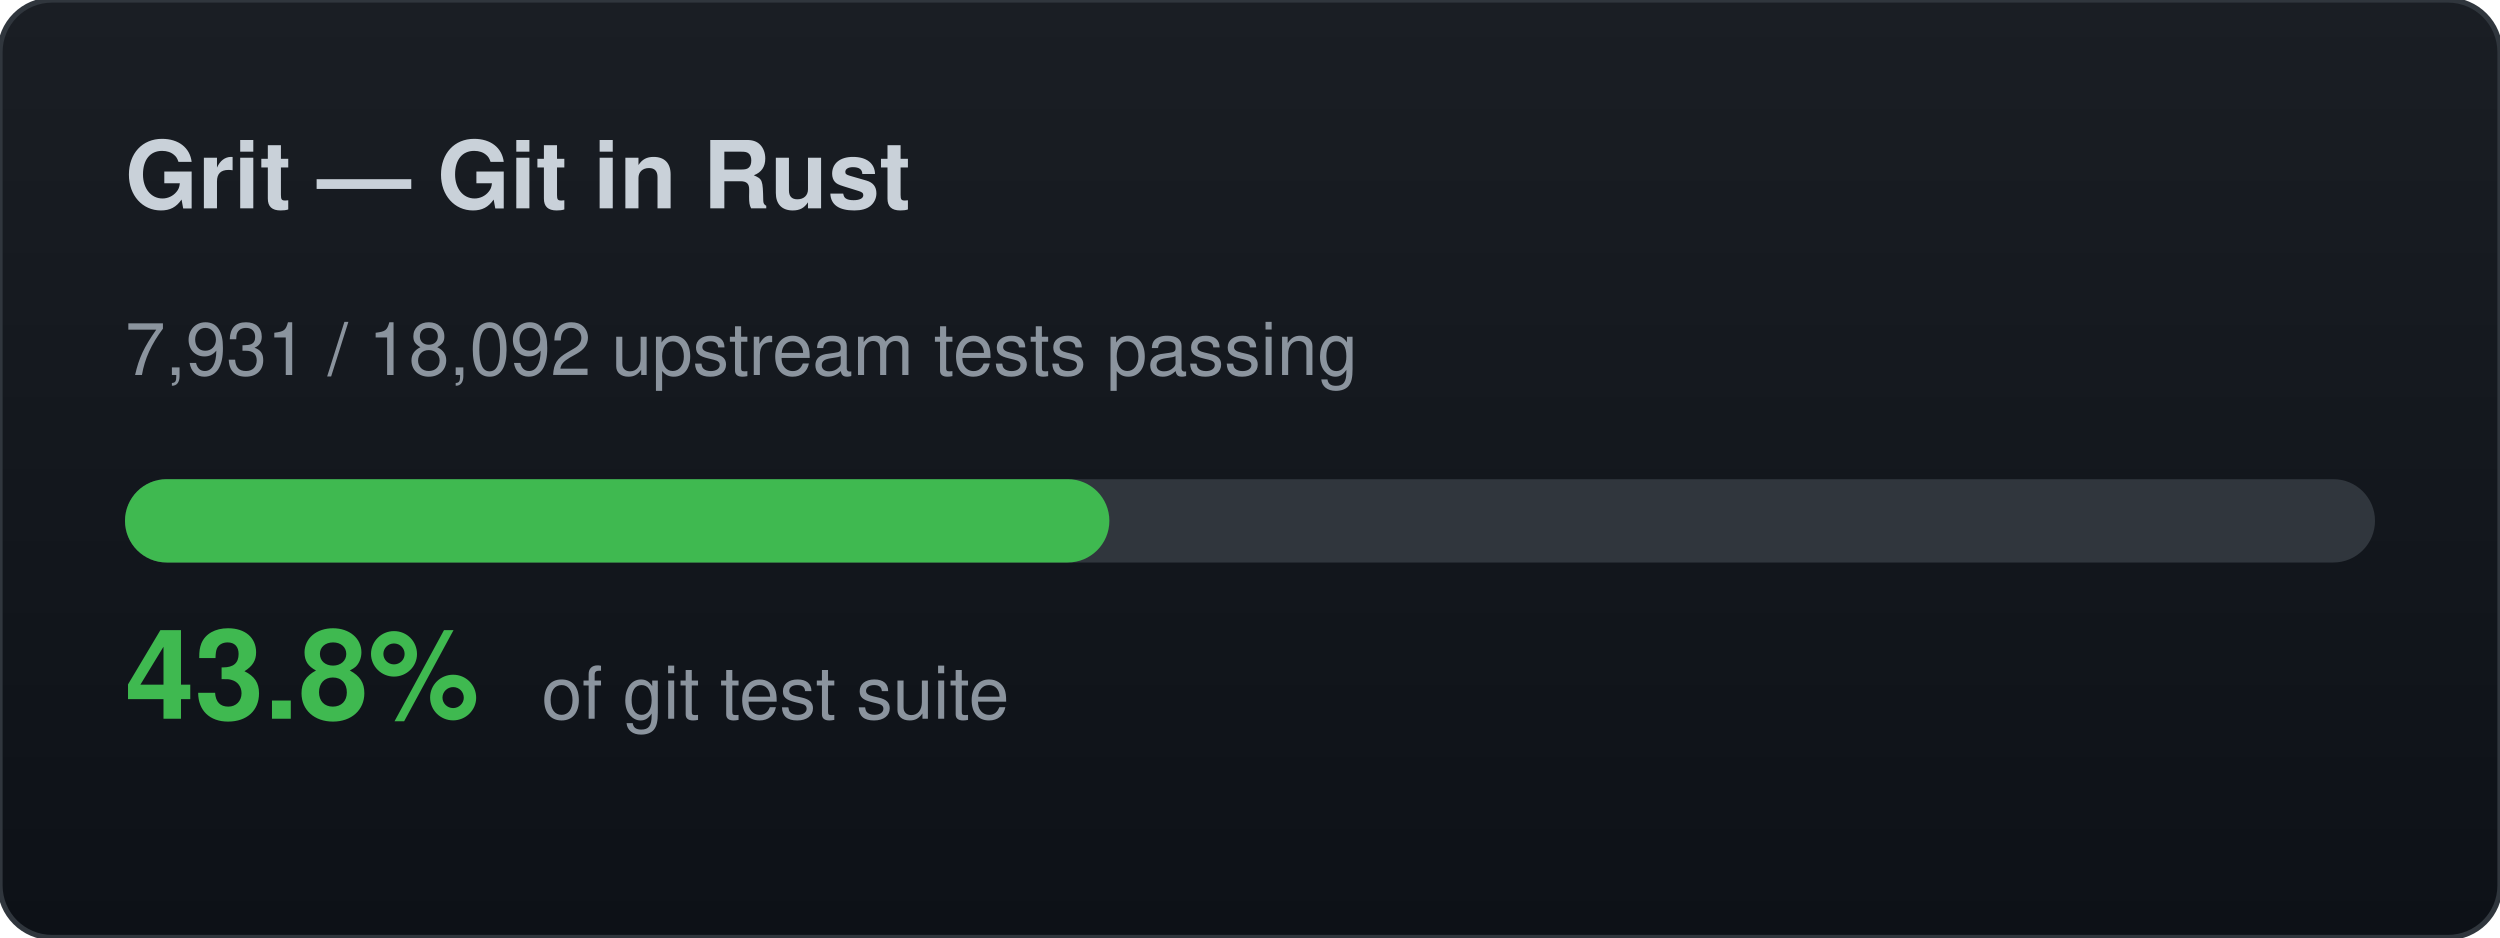
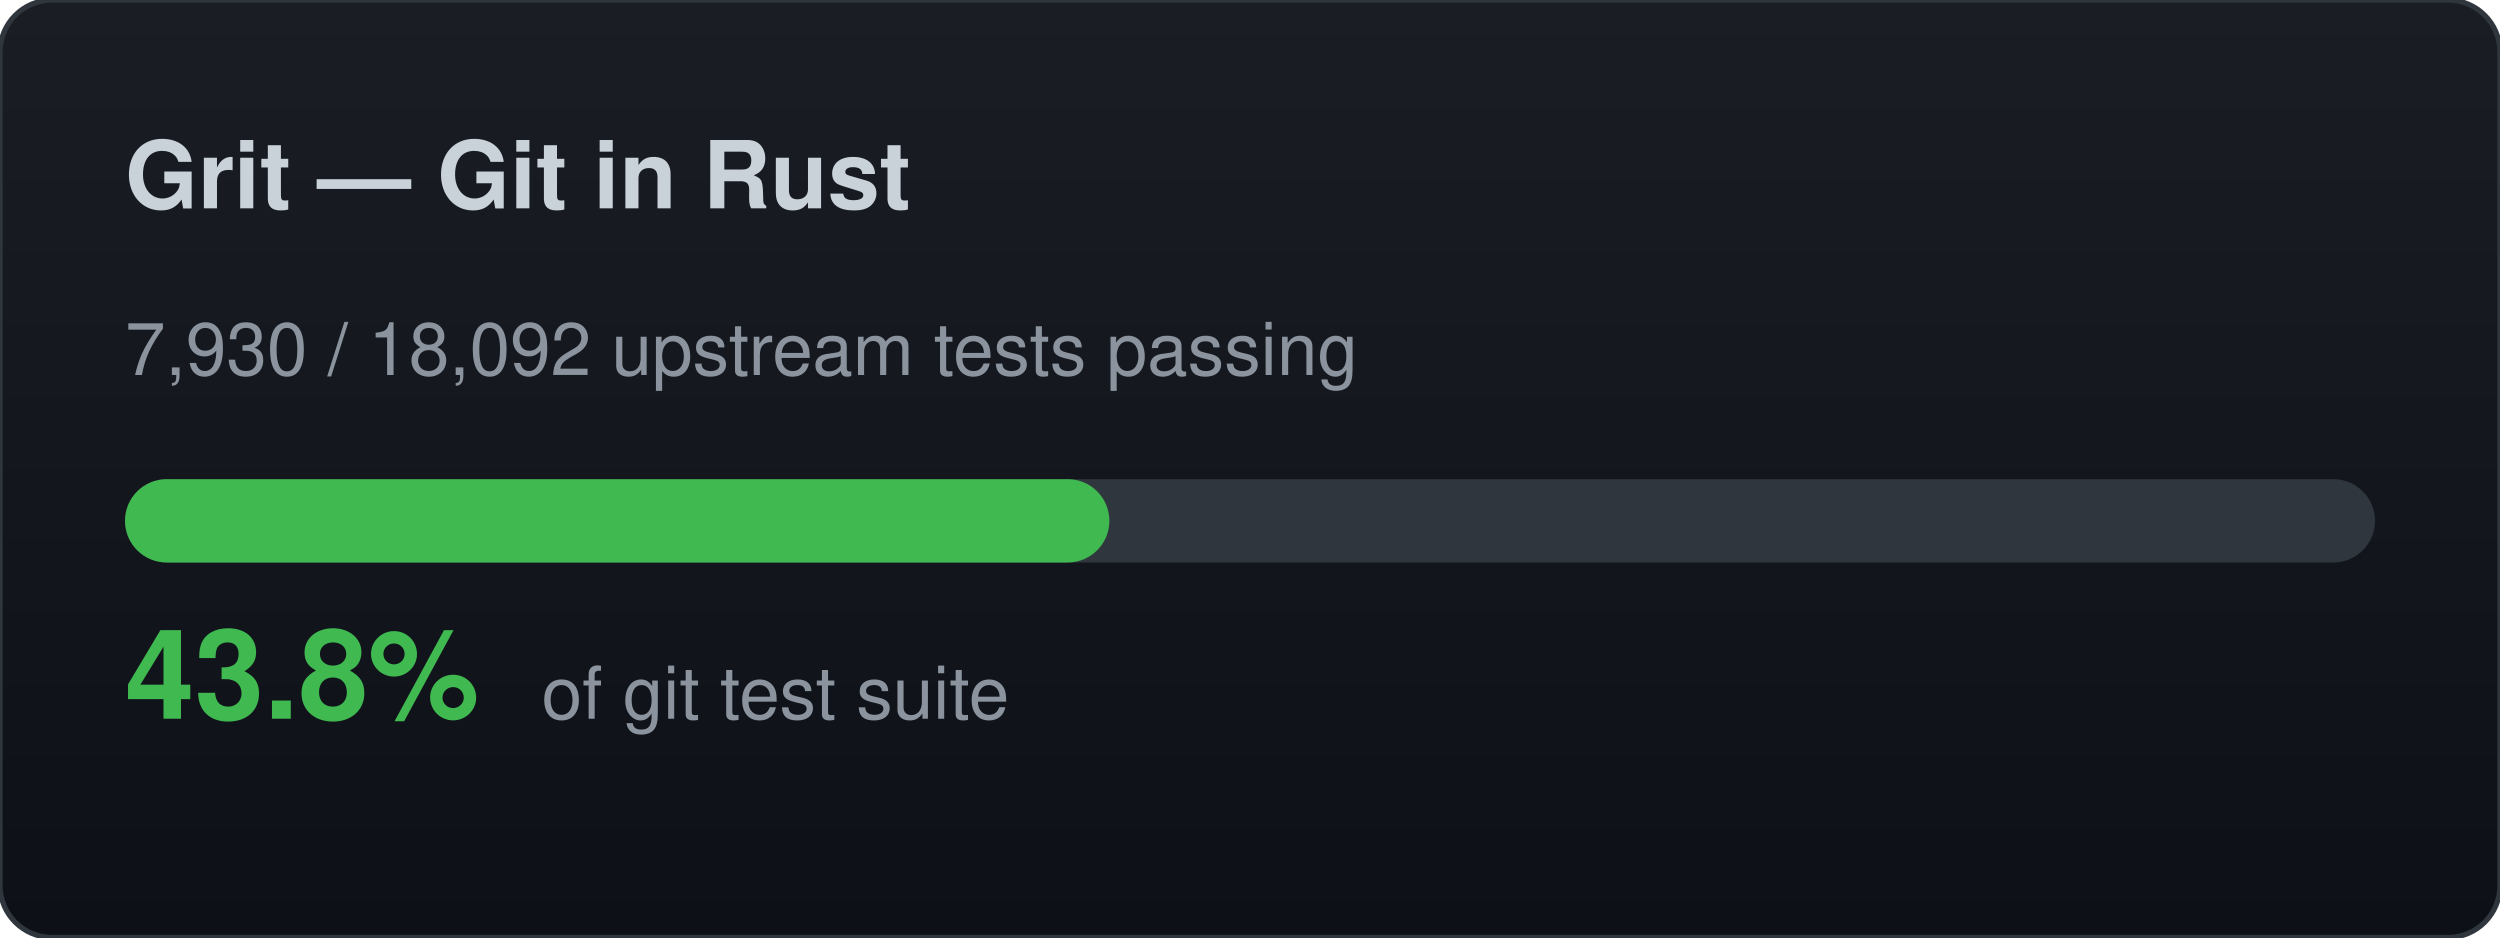
<svg xmlns="http://www.w3.org/2000/svg" width="480" height="180" viewBox="0 0 480 180">
  <defs>
    <linearGradient id="bg" x1="0" y1="0" x2="0" y2="1">
      <stop offset="0%" stop-color="#1a1e24" />
      <stop offset="100%" stop-color="#0d1117" />
    </linearGradient>
  </defs>
  <rect width="480" height="180" rx="10" fill="url(#bg)" stroke="#30363d" stroke-width="1" />
  <text x="24" y="40" font-family="-apple-system,BlinkMacSystemFont,Segoe UI,Helvetica,Arial,sans-serif" font-size="18" font-weight="700" fill="#c9d1d9">Grit — Git in Rust</text>
-   <text x="24" y="72" font-family="-apple-system,BlinkMacSystemFont,Segoe UI,Helvetica,Arial,sans-serif" font-size="14" fill="#8b949e">7,931 / 18,092 upstream tests passing</text>
+   <text x="24" y="72" font-family="-apple-system,BlinkMacSystemFont,Segoe UI,Helvetica,Arial,sans-serif" font-size="14" fill="#8b949e">7,930 / 18,092 upstream tests passing</text>
  <rect x="24" y="92" width="432" height="16" rx="8" fill="#30363d" />
  <rect x="24" y="92" width="189" height="16" rx="8" fill="#3fb950" />
  <text x="24" y="138" font-family="-apple-system,BlinkMacSystemFont,Segoe UI,Helvetica,Arial,sans-serif" font-size="24" font-weight="700" fill="#3fb950">43.8%</text>
  <text x="104" y="138" font-family="-apple-system,BlinkMacSystemFont,Segoe UI,Helvetica,Arial,sans-serif" font-size="14" fill="#8b949e">of git test suite</text>
</svg>
